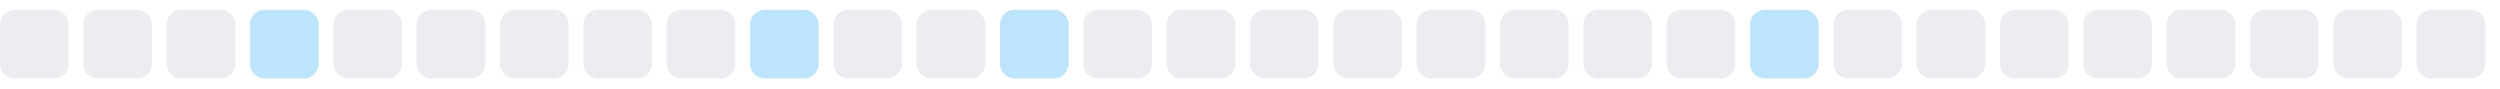
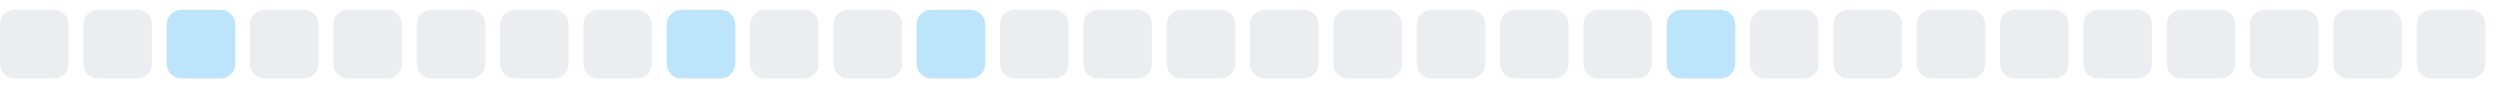
<svg xmlns="http://www.w3.org/2000/svg" width="255" height="9">
  <style>
        .level0 { fill: #ebedf0; }
        .level1 { fill: #bce4fa; }
        .level2 { fill: #75c7f7; }
        .level3 { fill: #30a9f2; }
        .level4 { fill: #008ee6; }
        @media (prefers-color-scheme: dark) {
          .level0 { fill: #161b22; }
          .level1 { fill: #0b3b5c; }
          .level2 { fill: #0a6299; }
          .level3 { fill: #008ee6; }
          .level4 { fill: #5bc4ff; }
        }
      </style>
  <rect x="0.0" y="1" width="7" height="7" rx="1.5" ry="1.5" class="level0" />
  <rect x="8.5" y="1" width="7" height="7" rx="1.5" ry="1.5" class="level0" />
-   <rect x="17.0" y="1" width="7" height="7" rx="1.5" ry="1.5" class="level0" />
-   <rect x="25.5" y="1" width="7" height="7" rx="1.5" ry="1.5" class="level1" />
+   <rect x="17.0" y="1" width="7" height="7" rx="1.5" ry="1.5" class="level1" />
+   <rect x="25.5" y="1" width="7" height="7" rx="1.5" ry="1.5" class="level0" />
  <rect x="34.0" y="1" width="7" height="7" rx="1.5" ry="1.5" class="level0" />
  <rect x="42.5" y="1" width="7" height="7" rx="1.5" ry="1.5" class="level0" />
  <rect x="51.0" y="1" width="7" height="7" rx="1.5" ry="1.5" class="level0" />
  <rect x="59.5" y="1" width="7" height="7" rx="1.5" ry="1.5" class="level0" />
-   <rect x="68.0" y="1" width="7" height="7" rx="1.5" ry="1.5" class="level0" />
-   <rect x="76.5" y="1" width="7" height="7" rx="1.5" ry="1.5" class="level1" />
+   <rect x="68.0" y="1" width="7" height="7" rx="1.5" ry="1.5" class="level1" />
+   <rect x="76.5" y="1" width="7" height="7" rx="1.5" ry="1.5" class="level0" />
  <rect x="85.0" y="1" width="7" height="7" rx="1.5" ry="1.5" class="level0" />
-   <rect x="93.5" y="1" width="7" height="7" rx="1.5" ry="1.5" class="level0" />
-   <rect x="102.0" y="1" width="7" height="7" rx="1.5" ry="1.5" class="level1" />
+   <rect x="93.5" y="1" width="7" height="7" rx="1.5" ry="1.5" class="level1" />
+   <rect x="102.0" y="1" width="7" height="7" rx="1.5" ry="1.5" class="level0" />
  <rect x="110.5" y="1" width="7" height="7" rx="1.5" ry="1.5" class="level0" />
  <rect x="119.0" y="1" width="7" height="7" rx="1.5" ry="1.5" class="level0" />
  <rect x="127.5" y="1" width="7" height="7" rx="1.5" ry="1.5" class="level0" />
  <rect x="136.0" y="1" width="7" height="7" rx="1.5" ry="1.5" class="level0" />
  <rect x="144.5" y="1" width="7" height="7" rx="1.5" ry="1.5" class="level0" />
  <rect x="153.0" y="1" width="7" height="7" rx="1.5" ry="1.5" class="level0" />
  <rect x="161.5" y="1" width="7" height="7" rx="1.5" ry="1.5" class="level0" />
-   <rect x="170.0" y="1" width="7" height="7" rx="1.5" ry="1.5" class="level0" />
-   <rect x="178.5" y="1" width="7" height="7" rx="1.5" ry="1.5" class="level1" />
+   <rect x="170.0" y="1" width="7" height="7" rx="1.5" ry="1.5" class="level1" />
+   <rect x="178.5" y="1" width="7" height="7" rx="1.5" ry="1.5" class="level0" />
  <rect x="187.0" y="1" width="7" height="7" rx="1.5" ry="1.5" class="level0" />
  <rect x="195.5" y="1" width="7" height="7" rx="1.5" ry="1.5" class="level0" />
  <rect x="204.0" y="1" width="7" height="7" rx="1.5" ry="1.5" class="level0" />
  <rect x="212.5" y="1" width="7" height="7" rx="1.5" ry="1.5" class="level0" />
  <rect x="221.0" y="1" width="7" height="7" rx="1.5" ry="1.5" class="level0" />
  <rect x="229.5" y="1" width="7" height="7" rx="1.5" ry="1.5" class="level0" />
  <rect x="238.0" y="1" width="7" height="7" rx="1.5" ry="1.5" class="level0" />
  <rect x="246.5" y="1" width="7" height="7" rx="1.5" ry="1.5" class="level0" />
</svg>
